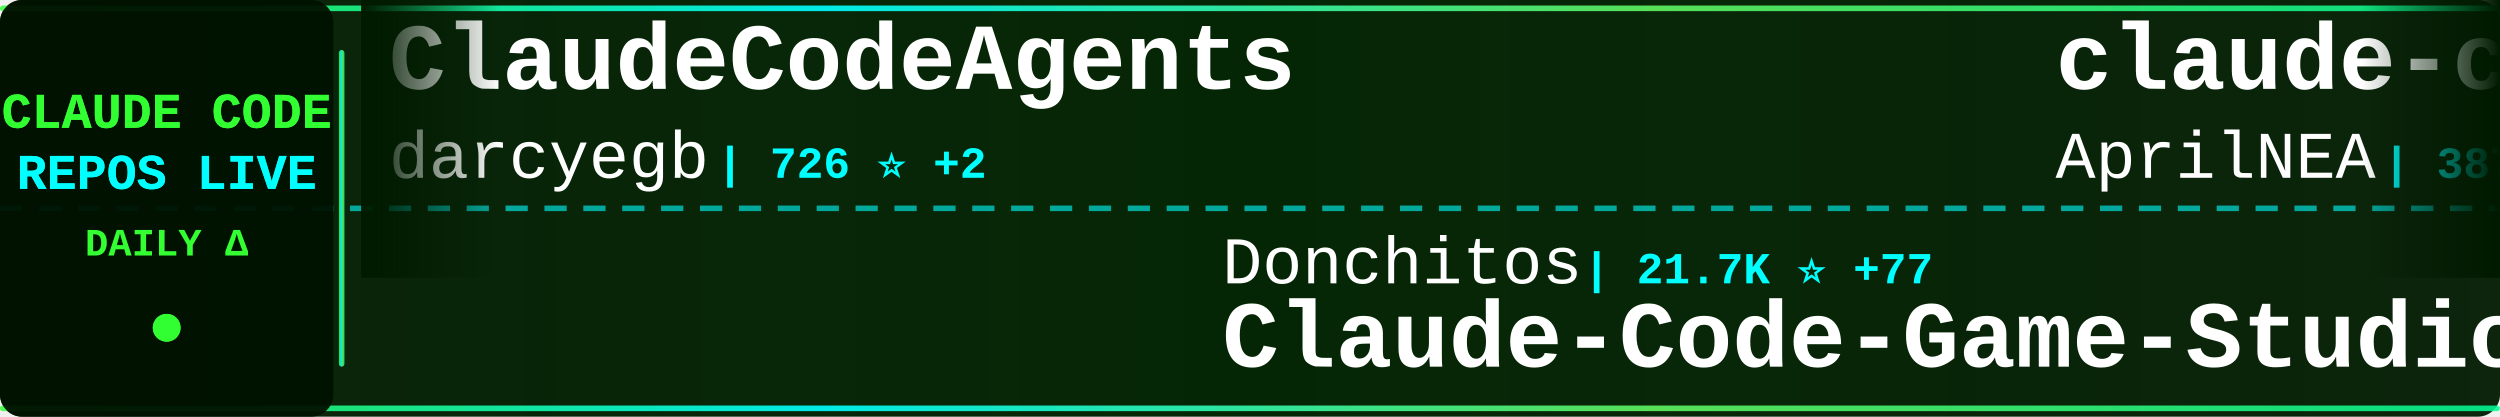
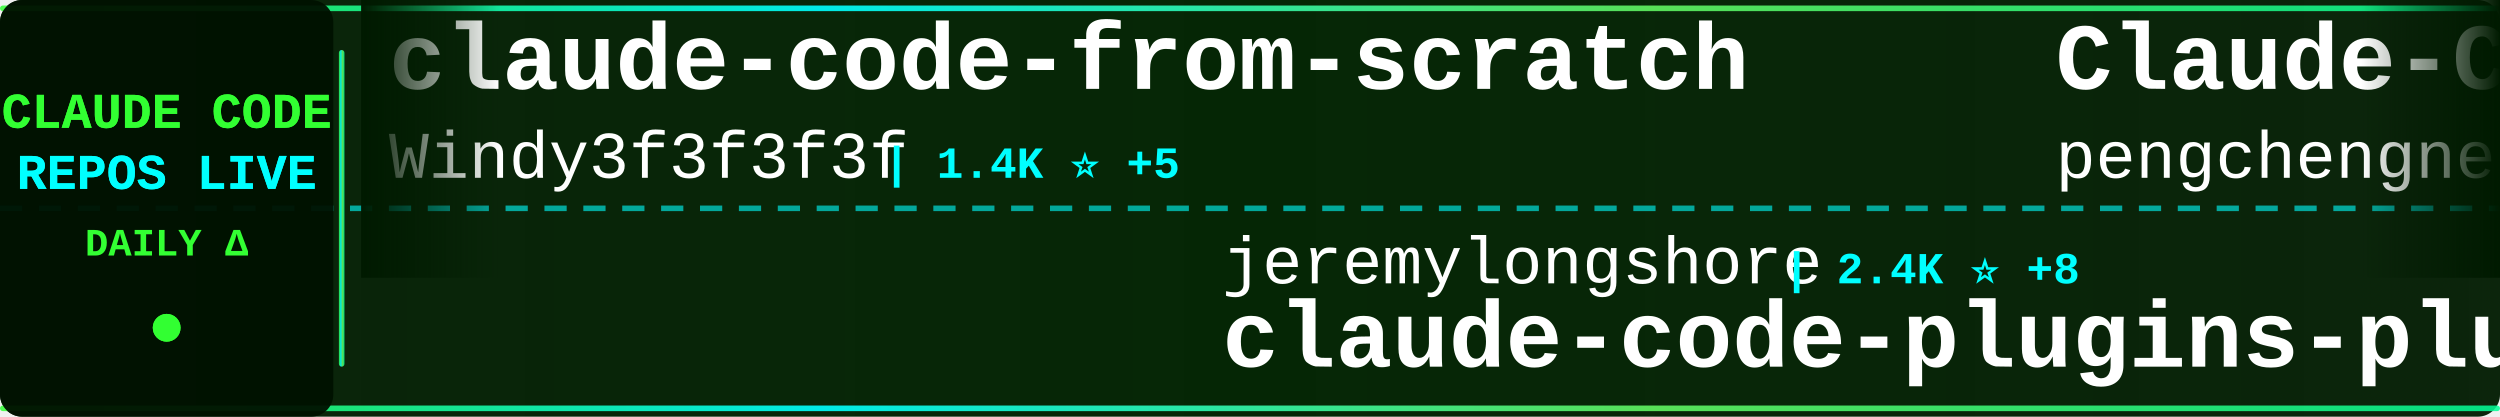
<svg xmlns="http://www.w3.org/2000/svg" width="900" height="150">
  <defs>
    <linearGradient id="tickerBg" x1="0%" y1="0%" x2="100%" y2="0%">
      <stop offset="0%" style="stop-color:#001a00;stop-opacity:0.95" />
      <stop offset="50%" style="stop-color:#002200;stop-opacity:0.98" />
      <stop offset="100%" style="stop-color:#001a00;stop-opacity:0.95" />
    </linearGradient>
    <linearGradient id="borderGrad" x1="0%" y1="0%" x2="100%" y2="0%">
      <stop offset="0%" style="stop-color:#33ff33;stop-opacity:0.85">
        <animate attributeName="stop-opacity" values="0.85;1;0.85" dur="2s" repeatCount="indefinite" />
      </stop>
      <stop offset="33%" style="stop-color:#00ffff;stop-opacity:0.9">
        <animate attributeName="stop-opacity" values="0.9;1;0.9" dur="2.2s" repeatCount="indefinite" />
      </stop>
      <stop offset="66%" style="stop-color:#66ff66;stop-opacity:0.85">
        <animate attributeName="stop-opacity" values="0.85;1;0.85" dur="1.8s" repeatCount="indefinite" />
      </stop>
      <stop offset="100%" style="stop-color:#00ff99;stop-opacity:0.85">
        <animate attributeName="stop-opacity" values="0.85;1;0.85" dur="2s" repeatCount="indefinite" />
      </stop>
    </linearGradient>
    <filter id="textGlow">
      <feGaussianBlur stdDeviation="0.1" result="coloredBlur" />
      <feMerge>
        <feMergeNode in="coloredBlur" />
        <feMergeNode in="SourceGraphic" />
      </feMerge>
    </filter>
    <filter id="metricGlow">
      <feGaussianBlur stdDeviation="0.2" result="coloredBlur" />
      <feMerge>
        <feMergeNode in="coloredBlur" />
        <feMergeNode in="SourceGraphic" />
      </feMerge>
    </filter>
    <linearGradient id="leftFade" x1="0%" y1="0%" x2="100%" y2="0%">
      <stop offset="0%" style="stop-color:#001a00;stop-opacity:1" />
      <stop offset="100%" style="stop-color:#001a00;stop-opacity:0" />
    </linearGradient>
    <linearGradient id="rightFade" x1="0%" y1="0%" x2="100%" y2="0%">
      <stop offset="0%" style="stop-color:#001a00;stop-opacity:0" />
      <stop offset="100%" style="stop-color:#001a00;stop-opacity:1" />
    </linearGradient>
  </defs>
  <rect width="900" height="150" fill="url(#tickerBg)" rx="8" />
  <rect x="0" y="2" width="900" height="2" fill="url(#borderGrad)" rx="1" />
  <rect x="0" y="146" width="900" height="2" fill="url(#borderGrad)" rx="1" />
  <line x1="0" y1="75" x2="900" y2="75" stroke="#00ffff" stroke-width="2" stroke-dasharray="8 6" opacity="0.6" />
  <rect x="0" y="0" width="120" height="150" fill="#001100" opacity="0.95" rx="8" />
  <text x="60" y="46" font-family="'Courier New', monospace" font-size="18" font-weight="bold" fill="#33ff33" text-anchor="middle" filter="url(#textGlow)">
    CLAUDE CODE
  </text>
  <text x="60" y="68" font-family="'Courier New', monospace" font-size="18" font-weight="bold" fill="#00ffff" text-anchor="middle" filter="url(#textGlow)">
    REPOS LIVE
  </text>
  <text x="60" y="92" font-family="'Courier New', monospace" font-size="14" font-weight="bold" fill="#33ff33" text-anchor="middle">
    DAILY Δ
  </text>
  <circle cx="60" cy="118" r="5" fill="#33ff33" filter="url(#metricGlow)">
    <animate attributeName="r" values="4;6;4" dur="1.5s" repeatCount="indefinite" />
    <animate attributeName="opacity" values="0.6;1;0.6" dur="1.5s" repeatCount="indefinite" />
  </circle>
  <rect x="122" y="18" width="2" height="114" fill="url(#borderGrad)" rx="1" />
  <clipPath id="tickerClip">
    <rect x="130" y="0" width="770" height="150" />
  </clipPath>
  <g clip-path="url(#tickerClip)">
    <g id="tickerItems">
      <animateTransform attributeName="transform" attributeType="XML" type="translate" from="0 0" to="-3000 0" dur="54s" repeatCount="indefinite" />
      <g transform="translate(0, 0)">
-         <text x="140" y="32" font-family="'Courier New', monospace" font-size="34" font-weight="bold" fill="#ffffff">ClaudeCodeAgents</text>
-         <text x="140" y="64" font-family="'Courier New', monospace" font-size="24" font-weight="normal" fill="#ffffff" opacity="1.0">darcyegb</text>
-         <text x="258" y="64" font-family="'Courier New', monospace" font-size="16" font-weight="bold" fill="#00ffff"> | 726 ⭐ +2</text>
+         <text x="140" y="32" font-family="'Courier New', monospace" font-size="34" font-weight="bold" fill="#ffffff">claude-code-from-scratch</text>
+         <text x="140" y="64" font-family="'Courier New', monospace" font-size="24" font-weight="normal" fill="#ffffff" opacity="1.0">Windy3f3f3f3f</text>
+         <text x="318" y="64" font-family="'Courier New', monospace" font-size="16" font-weight="bold" fill="#00ffff"> | 1.4K ⭐ +5</text>
      </g>
      <g transform="translate(300, 0)">
-         <text x="140" y="102" font-family="'Courier New', monospace" font-size="24" font-weight="normal" fill="#ffffff" opacity="1.0">Donchitos</text>
-         <text x="270" y="102" font-family="'Courier New', monospace" font-size="16" font-weight="bold" fill="#00ffff"> | 21.7K ⭐ +77</text>
-         <text x="140" y="132" font-family="'Courier New', monospace" font-size="34" font-weight="bold" fill="#ffffff">Claude-Code-Game-Studios</text>
+         <text x="140" y="102" font-family="'Courier New', monospace" font-size="24" font-weight="normal" fill="#ffffff" opacity="1.0">jeremylongshore</text>
+         <text x="342" y="102" font-family="'Courier New', monospace" font-size="16" font-weight="bold" fill="#00ffff"> | 2.4K ⭐ +8</text>
+         <text x="140" y="132" font-family="'Courier New', monospace" font-size="34" font-weight="bold" fill="#ffffff">claude-code-plugins-plus...</text>
      </g>
      <g transform="translate(600, 0)">
-         <text x="140" y="32" font-family="'Courier New', monospace" font-size="34" font-weight="bold" fill="#ffffff">claude-code-source</text>
-         <text x="140" y="64" font-family="'Courier New', monospace" font-size="24" font-weight="normal" fill="#ffffff" opacity="1.0">AprilNEA</text>
-         <text x="258" y="64" font-family="'Courier New', monospace" font-size="16" font-weight="bold" fill="#00ffff"> | 387 ⭐</text>
+         <text x="140" y="32" font-family="'Courier New', monospace" font-size="34" font-weight="bold" fill="#ffffff">Claude-Code</text>
+         <text x="140" y="64" font-family="'Courier New', monospace" font-size="24" font-weight="normal" fill="#ffffff" opacity="1.0">pengchengneo</text>
+         <text x="306" y="64" font-family="'Courier New', monospace" font-size="16" font-weight="bold" fill="#00ffff"> | 1.5K ⭐ +7</text>
      </g>
      <g transform="translate(900, 0)">
-         <text x="140" y="102" font-family="'Courier New', monospace" font-size="24" font-weight="normal" fill="#ffffff" opacity="1.0">disler</text>
-         <text x="234" y="102" font-family="'Courier New', monospace" font-size="16" font-weight="bold" fill="#00ffff"> | 1.4K ⭐ +2</text>
-         <text x="140" y="132" font-family="'Courier New', monospace" font-size="34" font-weight="bold" fill="#ffffff">pi-vs-claude-code</text>
+         <text x="140" y="102" font-family="'Courier New', monospace" font-size="24" font-weight="normal" fill="#ffffff" opacity="1.0">KPR111</text>
+         <text x="234" y="102" font-family="'Courier New', monospace" font-size="16" font-weight="bold" fill="#00ffff"> | 18 ⭐</text>
+         <text x="140" y="132" font-family="'Courier New', monospace" font-size="34" font-weight="bold" fill="#ffffff">Claude-Code</text>
      </g>
      <g transform="translate(1200, 0)">
        <text x="140" y="32" font-family="'Courier New', monospace" font-size="34" font-weight="bold" fill="#ffffff">claude-code-sub-agents</text>
        <text x="140" y="64" font-family="'Courier New', monospace" font-size="24" font-weight="normal" fill="#ffffff" opacity="1.0">lst97</text>
-         <text x="222" y="64" font-family="'Courier New', monospace" font-size="16" font-weight="bold" fill="#00ffff"> | 1.6K ⭐ +4</text>
+         <text x="222" y="64" font-family="'Courier New', monospace" font-size="16" font-weight="bold" fill="#00ffff"> | 1.6K ⭐ +3</text>
      </g>
      <g transform="translate(1500, 0)">
-         <text x="140" y="102" font-family="'Courier New', monospace" font-size="24" font-weight="normal" fill="#ffffff" opacity="1.0">Windy3f3f3f3f</text>
-         <text x="318" y="102" font-family="'Courier New', monospace" font-size="16" font-weight="bold" fill="#00ffff"> | 1.4K ⭐ +5</text>
-         <text x="140" y="132" font-family="'Courier New', monospace" font-size="34" font-weight="bold" fill="#ffffff">claude-code-from-scratch</text>
+         <text x="140" y="102" font-family="'Courier New', monospace" font-size="24" font-weight="normal" fill="#ffffff" opacity="1.0">Donchitos</text>
+         <text x="270" y="102" font-family="'Courier New', monospace" font-size="16" font-weight="bold" fill="#00ffff"> | 21.7K ⭐ +79</text>
+         <text x="140" y="132" font-family="'Courier New', monospace" font-size="34" font-weight="bold" fill="#ffffff">Claude-Code-Game-Studios</text>
      </g>
      <g transform="translate(1800, 0)">
-         <text x="140" y="32" font-family="'Courier New', monospace" font-size="34" font-weight="bold" fill="#ffffff">collection-claude-code-s...</text>
-         <text x="140" y="64" font-family="'Courier New', monospace" font-size="24" font-weight="normal" fill="#ffffff" opacity="1.0">chauncygu</text>
-         <text x="270" y="64" font-family="'Courier New', monospace" font-size="16" font-weight="bold" fill="#00ffff"> | 2.6K ⭐ +9</text>
+         <text x="140" y="32" font-family="'Courier New', monospace" font-size="34" font-weight="bold" fill="#ffffff">claude-code-my-workflow</text>
+         <text x="140" y="64" font-family="'Courier New', monospace" font-size="24" font-weight="normal" fill="#ffffff" opacity="1.0">pedrohcgs</text>
+         <text x="270" y="64" font-family="'Courier New', monospace" font-size="16" font-weight="bold" fill="#00ffff"> | 1.3K ⭐ +1</text>
      </g>
      <g transform="translate(2100, 0)">
-         <text x="140" y="102" font-family="'Courier New', monospace" font-size="24" font-weight="normal" fill="#ffffff" opacity="1.0">luyao618</text>
-         <text x="258" y="102" font-family="'Courier New', monospace" font-size="16" font-weight="bold" fill="#00ffff"> | 1.5K ⭐ +8</text>
-         <text x="140" y="132" font-family="'Courier New', monospace" font-size="34" font-weight="bold" fill="#ffffff">Claude-Code-Source-Study</text>
+         <text x="140" y="102" font-family="'Courier New', monospace" font-size="24" font-weight="normal" fill="#ffffff" opacity="1.0">anthropics</text>
+         <text x="282" y="102" font-family="'Courier New', monospace" font-size="16" font-weight="bold" fill="#00ffff"> | 879 ⭐ +3</text>
+         <text x="140" y="132" font-family="'Courier New', monospace" font-size="34" font-weight="bold" fill="#ffffff">claude-code-base-action</text>
      </g>
      <g transform="translate(2400, 0)">
        <text x="140" y="32" font-family="'Courier New', monospace" font-size="34" font-weight="bold" fill="#ffffff">ClaudeCode</text>
        <text x="140" y="64" font-family="'Courier New', monospace" font-size="24" font-weight="normal" fill="#ffffff" opacity="1.0">guanshan</text>
        <text x="258" y="64" font-family="'Courier New', monospace" font-size="16" font-weight="bold" fill="#00ffff"> | 60 ⭐</text>
      </g>
      <g transform="translate(2700, 0)">
+         <text x="140" y="102" font-family="'Courier New', monospace" font-size="24" font-weight="normal" fill="#ffffff" opacity="1.0">jqueryscript</text>
+         <text x="306" y="102" font-family="'Courier New', monospace" font-size="16" font-weight="bold" fill="#00ffff"> | 425 ⭐ +2</text>
+         <text x="140" y="132" font-family="'Courier New', monospace" font-size="34" font-weight="bold" fill="#ffffff">awesome-claude-code</text>
+       </g>
+       <g transform="translate(3000, 0)">
+         <text x="140" y="32" font-family="'Courier New', monospace" font-size="34" font-weight="bold" fill="#ffffff">claude-code-from-scratch</text>
+         <text x="140" y="64" font-family="'Courier New', monospace" font-size="24" font-weight="normal" fill="#ffffff" opacity="1.0">Windy3f3f3f3f</text>
+         <text x="318" y="64" font-family="'Courier New', monospace" font-size="16" font-weight="bold" fill="#00ffff"> | 1.4K ⭐ +5</text>
+       </g>
+       <g transform="translate(3300, 0)">
        <text x="140" y="102" font-family="'Courier New', monospace" font-size="24" font-weight="normal" fill="#ffffff" opacity="1.0">jeremylongshore</text>
        <text x="342" y="102" font-family="'Courier New', monospace" font-size="16" font-weight="bold" fill="#00ffff"> | 2.4K ⭐ +8</text>
        <text x="140" y="132" font-family="'Courier New', monospace" font-size="34" font-weight="bold" fill="#ffffff">claude-code-plugins-plus...</text>
      </g>
-       <g transform="translate(3000, 0)">
-         <text x="140" y="32" font-family="'Courier New', monospace" font-size="34" font-weight="bold" fill="#ffffff">ClaudeCodeAgents</text>
-         <text x="140" y="64" font-family="'Courier New', monospace" font-size="24" font-weight="normal" fill="#ffffff" opacity="1.0">darcyegb</text>
-         <text x="258" y="64" font-family="'Courier New', monospace" font-size="16" font-weight="bold" fill="#00ffff"> | 726 ⭐ +2</text>
-       </g>
-       <g transform="translate(3300, 0)">
-         <text x="140" y="102" font-family="'Courier New', monospace" font-size="24" font-weight="normal" fill="#ffffff" opacity="1.0">Donchitos</text>
-         <text x="270" y="102" font-family="'Courier New', monospace" font-size="16" font-weight="bold" fill="#00ffff"> | 21.7K ⭐ +77</text>
-         <text x="140" y="132" font-family="'Courier New', monospace" font-size="34" font-weight="bold" fill="#ffffff">Claude-Code-Game-Studios</text>
-       </g>
      <g transform="translate(3600, 0)">
-         <text x="140" y="32" font-family="'Courier New', monospace" font-size="34" font-weight="bold" fill="#ffffff">claude-code-source</text>
-         <text x="140" y="64" font-family="'Courier New', monospace" font-size="24" font-weight="normal" fill="#ffffff" opacity="1.0">AprilNEA</text>
-         <text x="258" y="64" font-family="'Courier New', monospace" font-size="16" font-weight="bold" fill="#00ffff"> | 387 ⭐</text>
+         <text x="140" y="32" font-family="'Courier New', monospace" font-size="34" font-weight="bold" fill="#ffffff">Claude-Code</text>
+         <text x="140" y="64" font-family="'Courier New', monospace" font-size="24" font-weight="normal" fill="#ffffff" opacity="1.0">pengchengneo</text>
+         <text x="306" y="64" font-family="'Courier New', monospace" font-size="16" font-weight="bold" fill="#00ffff"> | 1.5K ⭐ +7</text>
      </g>
      <g transform="translate(3900, 0)">
-         <text x="140" y="102" font-family="'Courier New', monospace" font-size="24" font-weight="normal" fill="#ffffff" opacity="1.0">disler</text>
-         <text x="234" y="102" font-family="'Courier New', monospace" font-size="16" font-weight="bold" fill="#00ffff"> | 1.4K ⭐ +2</text>
-         <text x="140" y="132" font-family="'Courier New', monospace" font-size="34" font-weight="bold" fill="#ffffff">pi-vs-claude-code</text>
+         <text x="140" y="102" font-family="'Courier New', monospace" font-size="24" font-weight="normal" fill="#ffffff" opacity="1.0">KPR111</text>
+         <text x="234" y="102" font-family="'Courier New', monospace" font-size="16" font-weight="bold" fill="#00ffff"> | 18 ⭐</text>
+         <text x="140" y="132" font-family="'Courier New', monospace" font-size="34" font-weight="bold" fill="#ffffff">Claude-Code</text>
      </g>
    </g>
  </g>
  <rect x="130" y="0" width="50" height="100" fill="url(#leftFade)" />
  <rect x="850" y="0" width="50" height="100" fill="url(#rightFade)" />
</svg>
